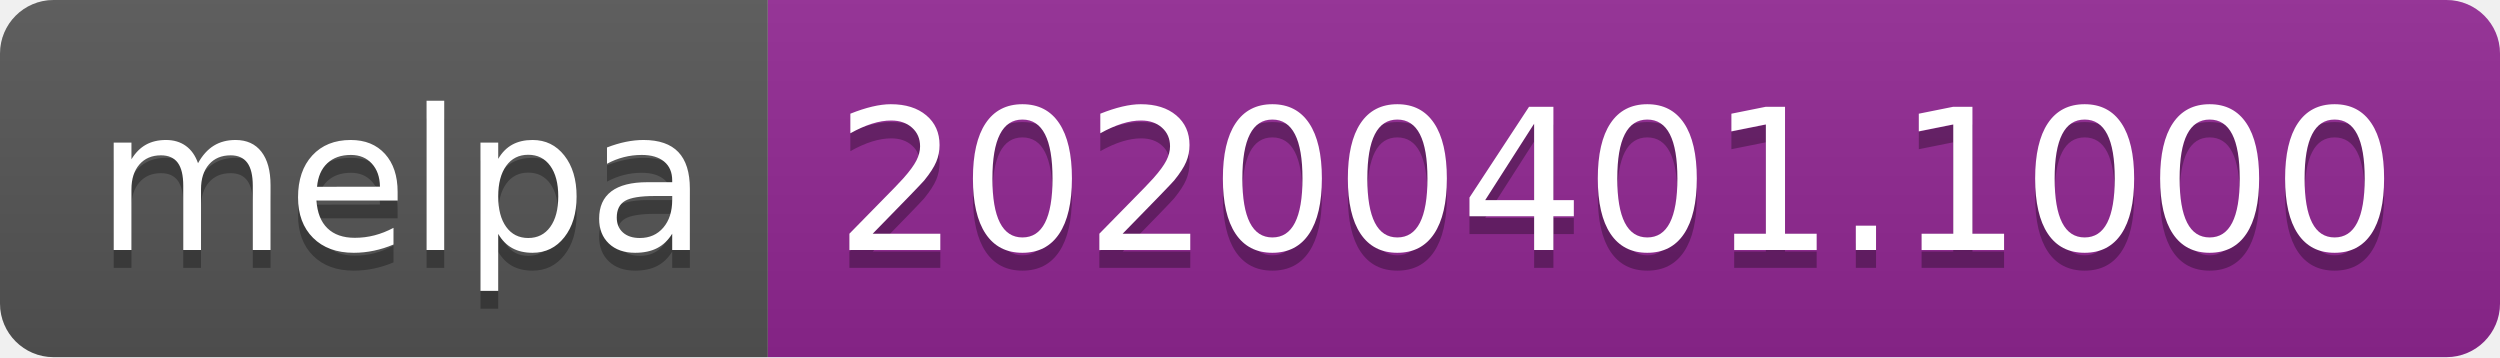
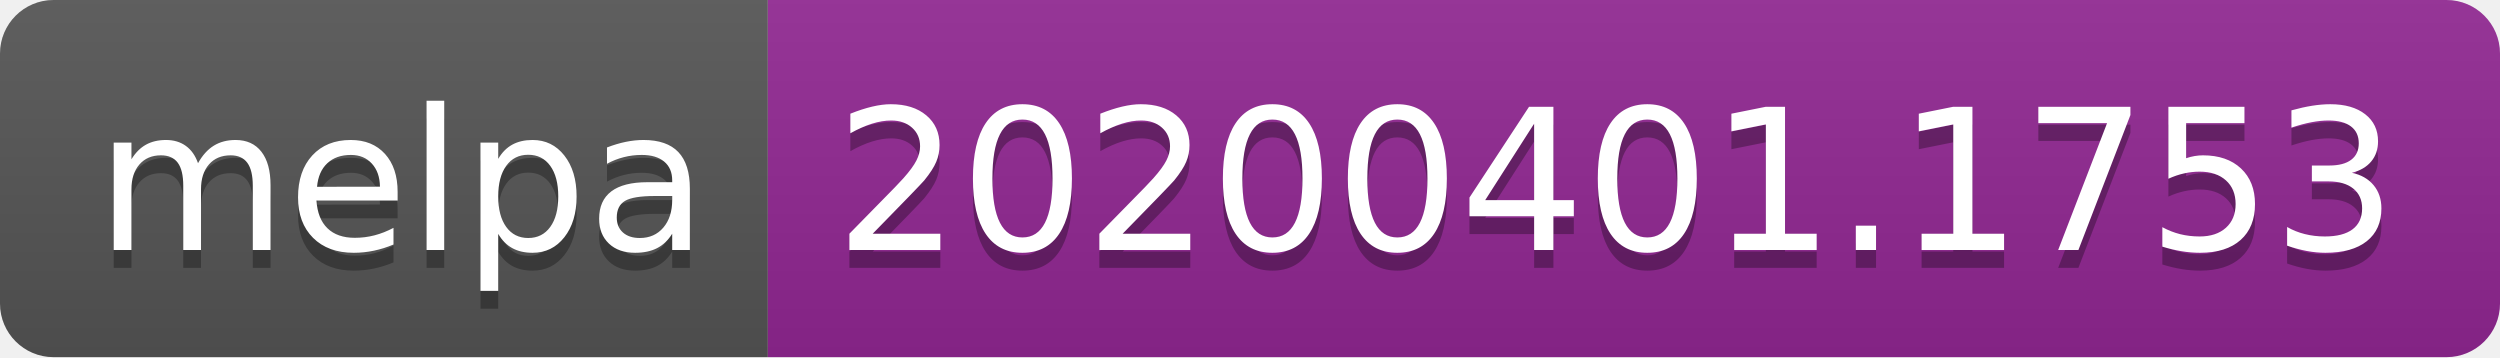
<svg xmlns="http://www.w3.org/2000/svg" width="140" height="20">
  <linearGradient id="b" x2="0" y2="100%">
    <stop offset="0" stop-color="#bbb" stop-opacity=".1" />
    <stop offset="1" stop-opacity=".1" />
  </linearGradient>
  <clipPath id="a">
    <rect width="140" height="20" rx="3" fill="#fff" />
  </clipPath>
  <g clip-path="url(#a)">
    <path fill="#555" d="M0 0h43v20H0z" />
    <path fill="#922793" d="M43 0h97v20H43z" />
    <path fill="url(#b)" d="M0 0h140v20H0z" />
  </g>
  <g fill="#fff" text-anchor="middle" font-family="DejaVu Sans,Verdana,Geneva,sans-serif" font-size="110">
    <text x="225" y="150" fill="#010101" fill-opacity=".3" transform="scale(.1)" textLength="330">melpa</text>
    <text x="225" y="140" transform="scale(.1)" textLength="330">melpa</text>
-     <text x="905" y="150" fill="#010101" fill-opacity=".3" transform="scale(.1)" textLength="870">20200401.1000</text>
-     <text x="905" y="140" transform="scale(.1)" textLength="870">20200401.1000</text>
+     <text x="905" y="150" fill="#010101" fill-opacity=".3" transform="scale(.1)" textLength="870">20200401.1753</text>
+     <text x="905" y="140" transform="scale(.1)" textLength="870">20200401.1753</text>
  </g>
</svg>
